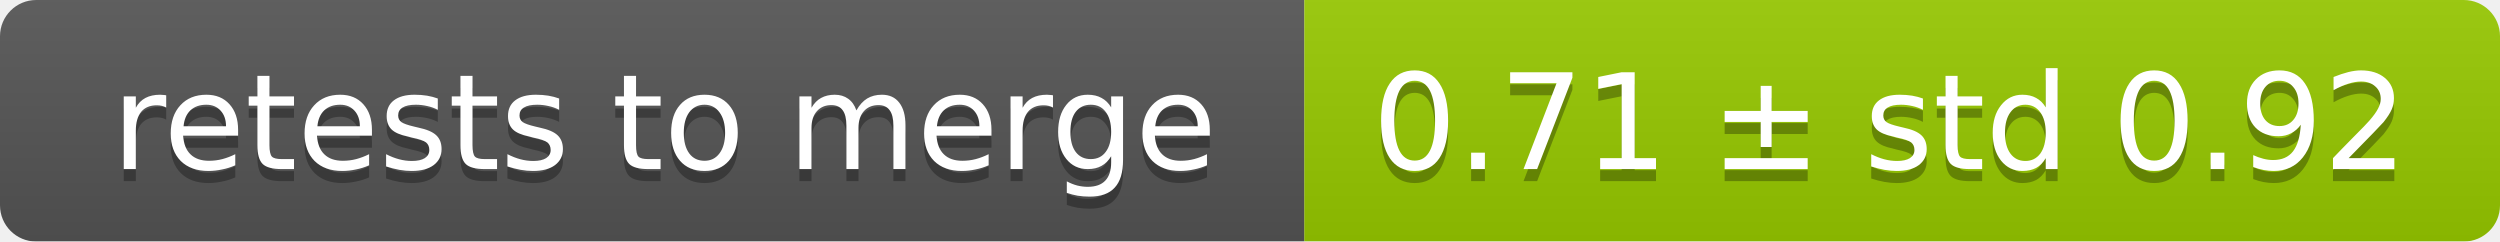
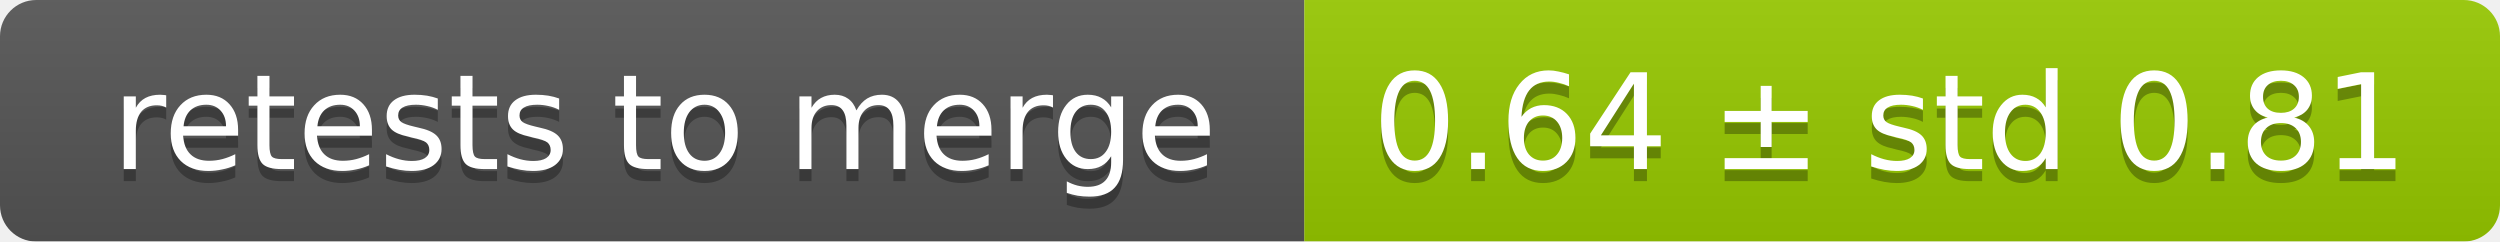
<svg xmlns="http://www.w3.org/2000/svg" width="207" height="20">
  <linearGradient id="smooth" x2="0" y2="100%">
    <stop offset="0" stop-color="#bbb" stop-opacity=".1" />
    <stop offset="1" stop-opacity=".1" />
  </linearGradient>
  <mask id="round">
    <rect width="207" height="20" rx="3" fill="#fff" />
  </mask>
  <g mask="url(#round)">
    <rect width="108" height="20" fill="#555" />
    <rect x="108" width="99" height="20" fill="#97ca00" />
    <rect width="207" height="20" fill="url(#smooth)" />
  </g>
  <g fill="#fff" text-anchor="middle" font-family="DejaVu Sans,Verdana,Geneva,sans-serif" font-size="11">
    <text x="55" y="15" fill="#010101" fill-opacity=".3">retests to merge</text>
    <text x="55" y="14">retests to merge</text>
-     <text x="156.5" y="15" fill="#010101" fill-opacity=".3">0.71 ± std 0.92</text>
-     <text x="156.5" y="14">0.71 ± std 0.92</text>
+     <text x="156.5" y="15" fill="#010101" fill-opacity=".3">0.64 ± std 0.81</text>
+     <text x="156.5" y="14">0.64 ± std 0.81</text>
  </g>
</svg>
